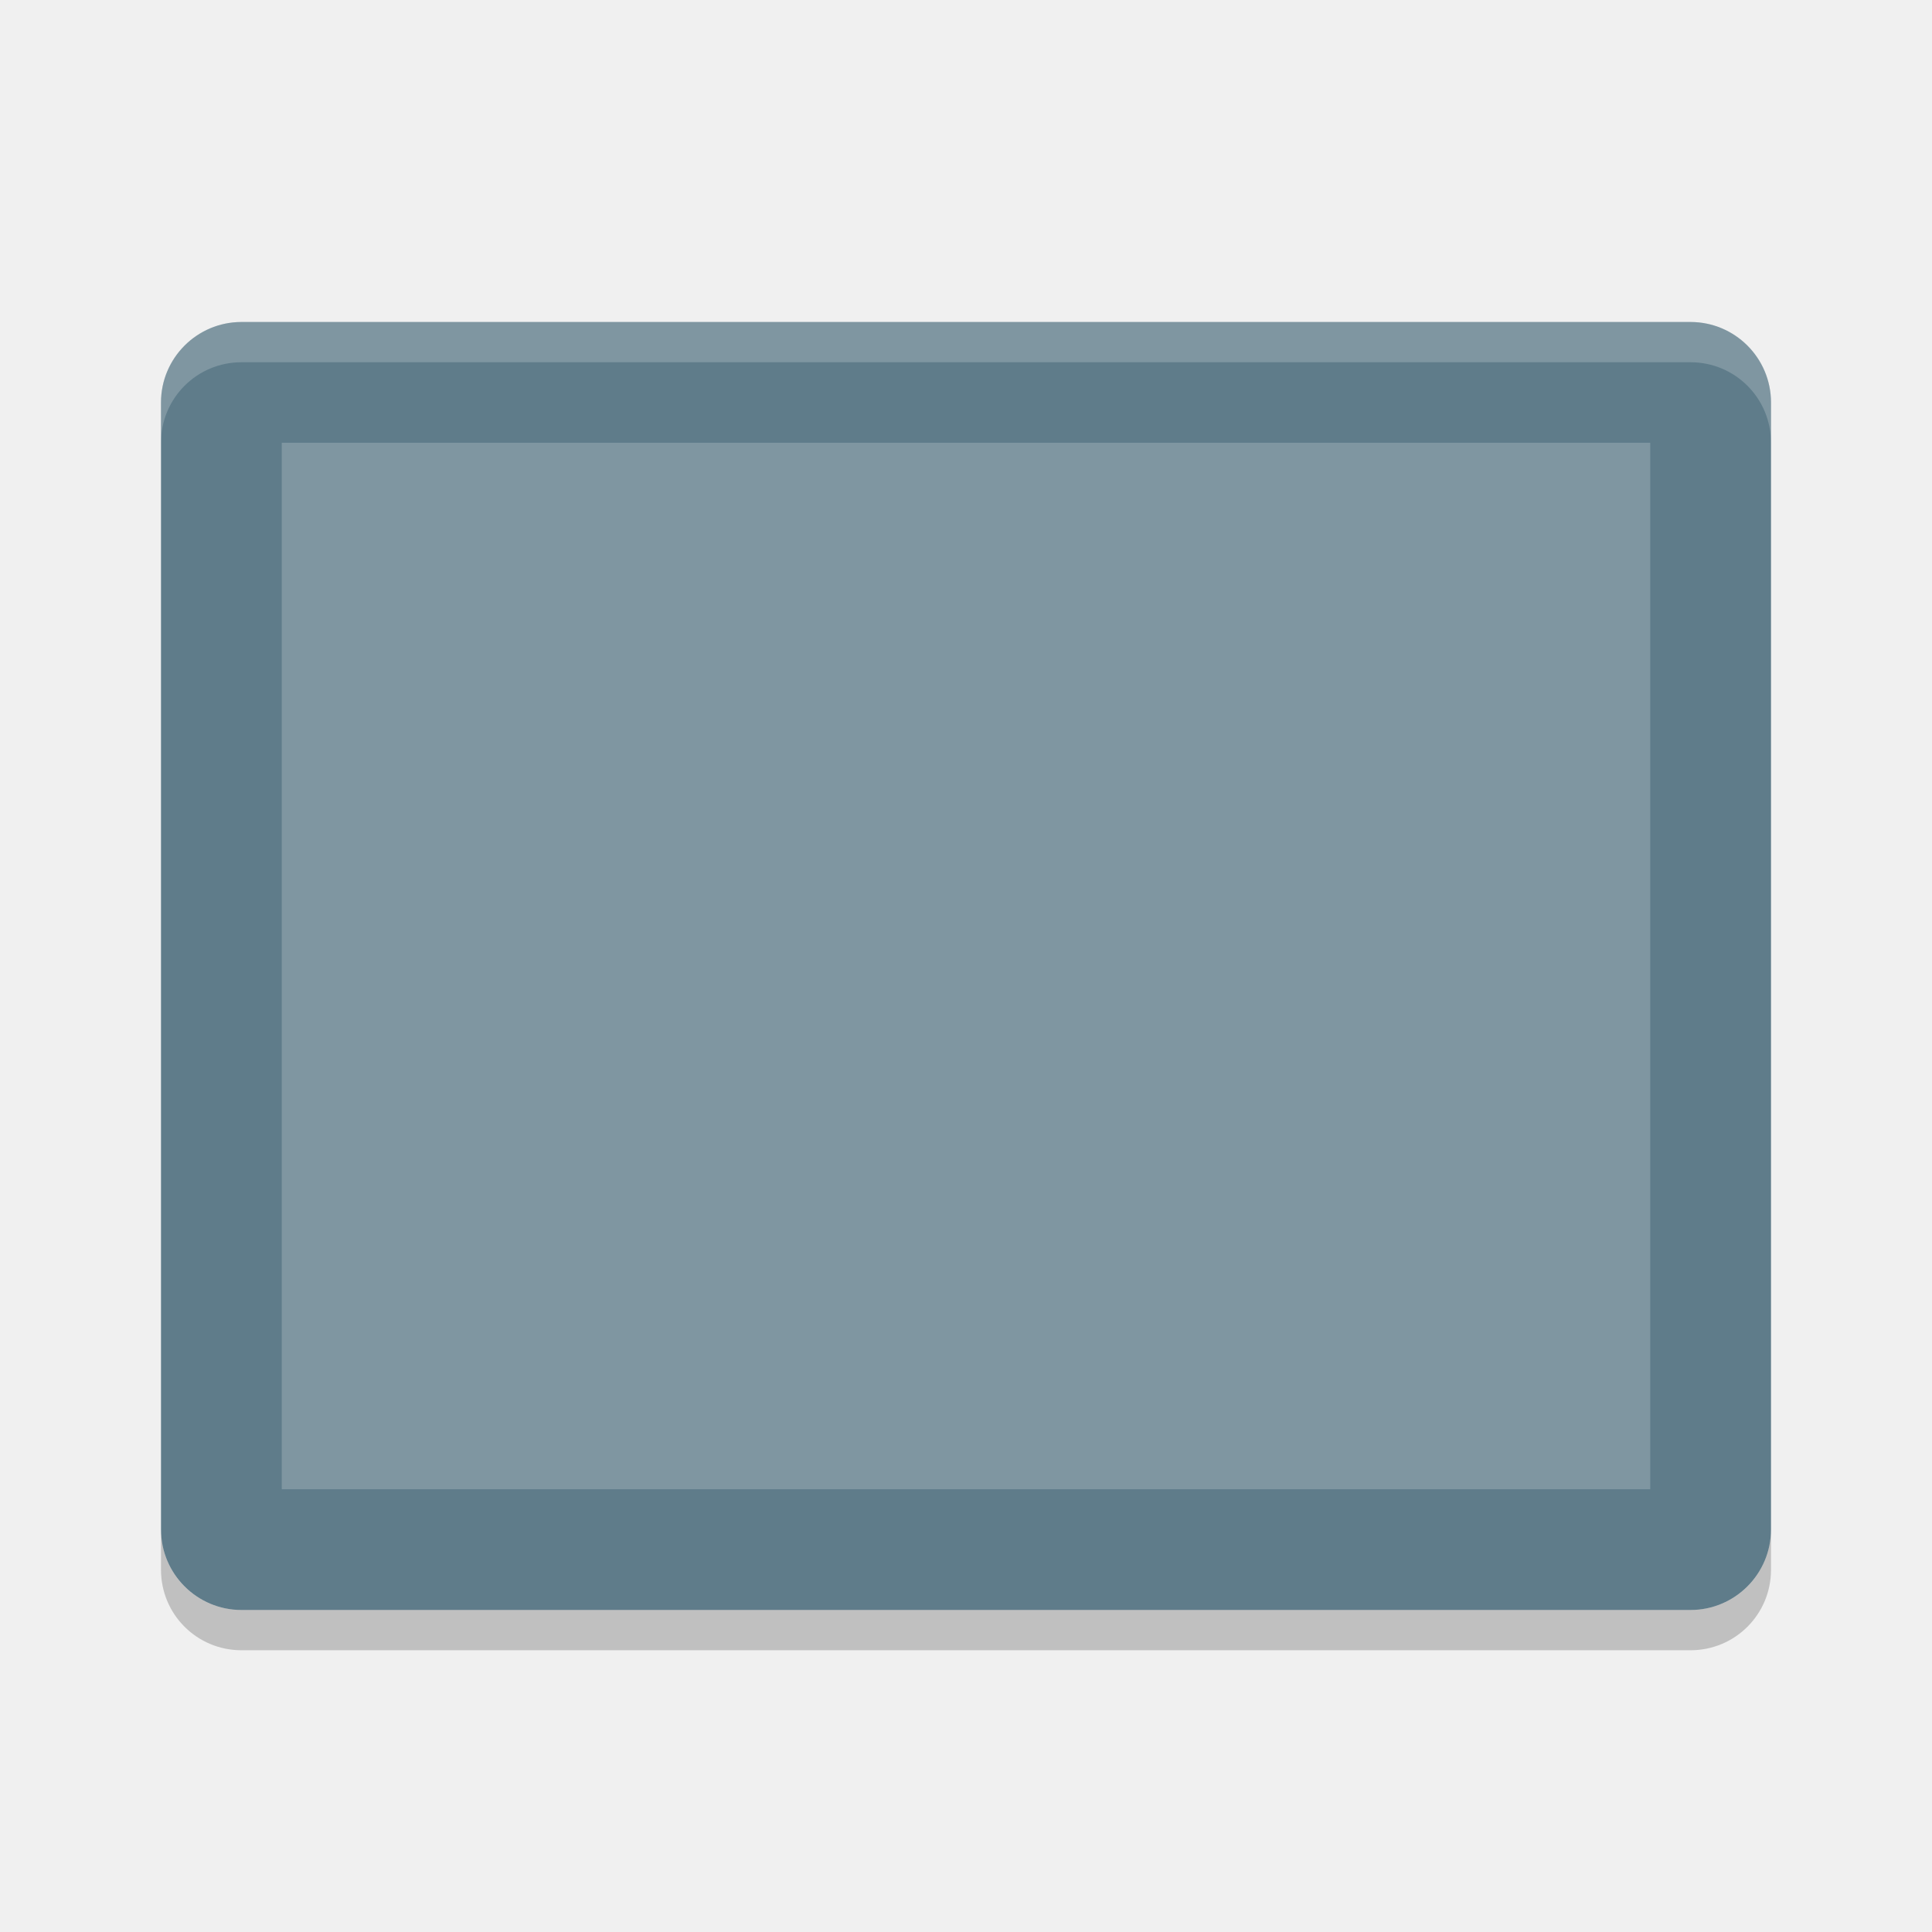
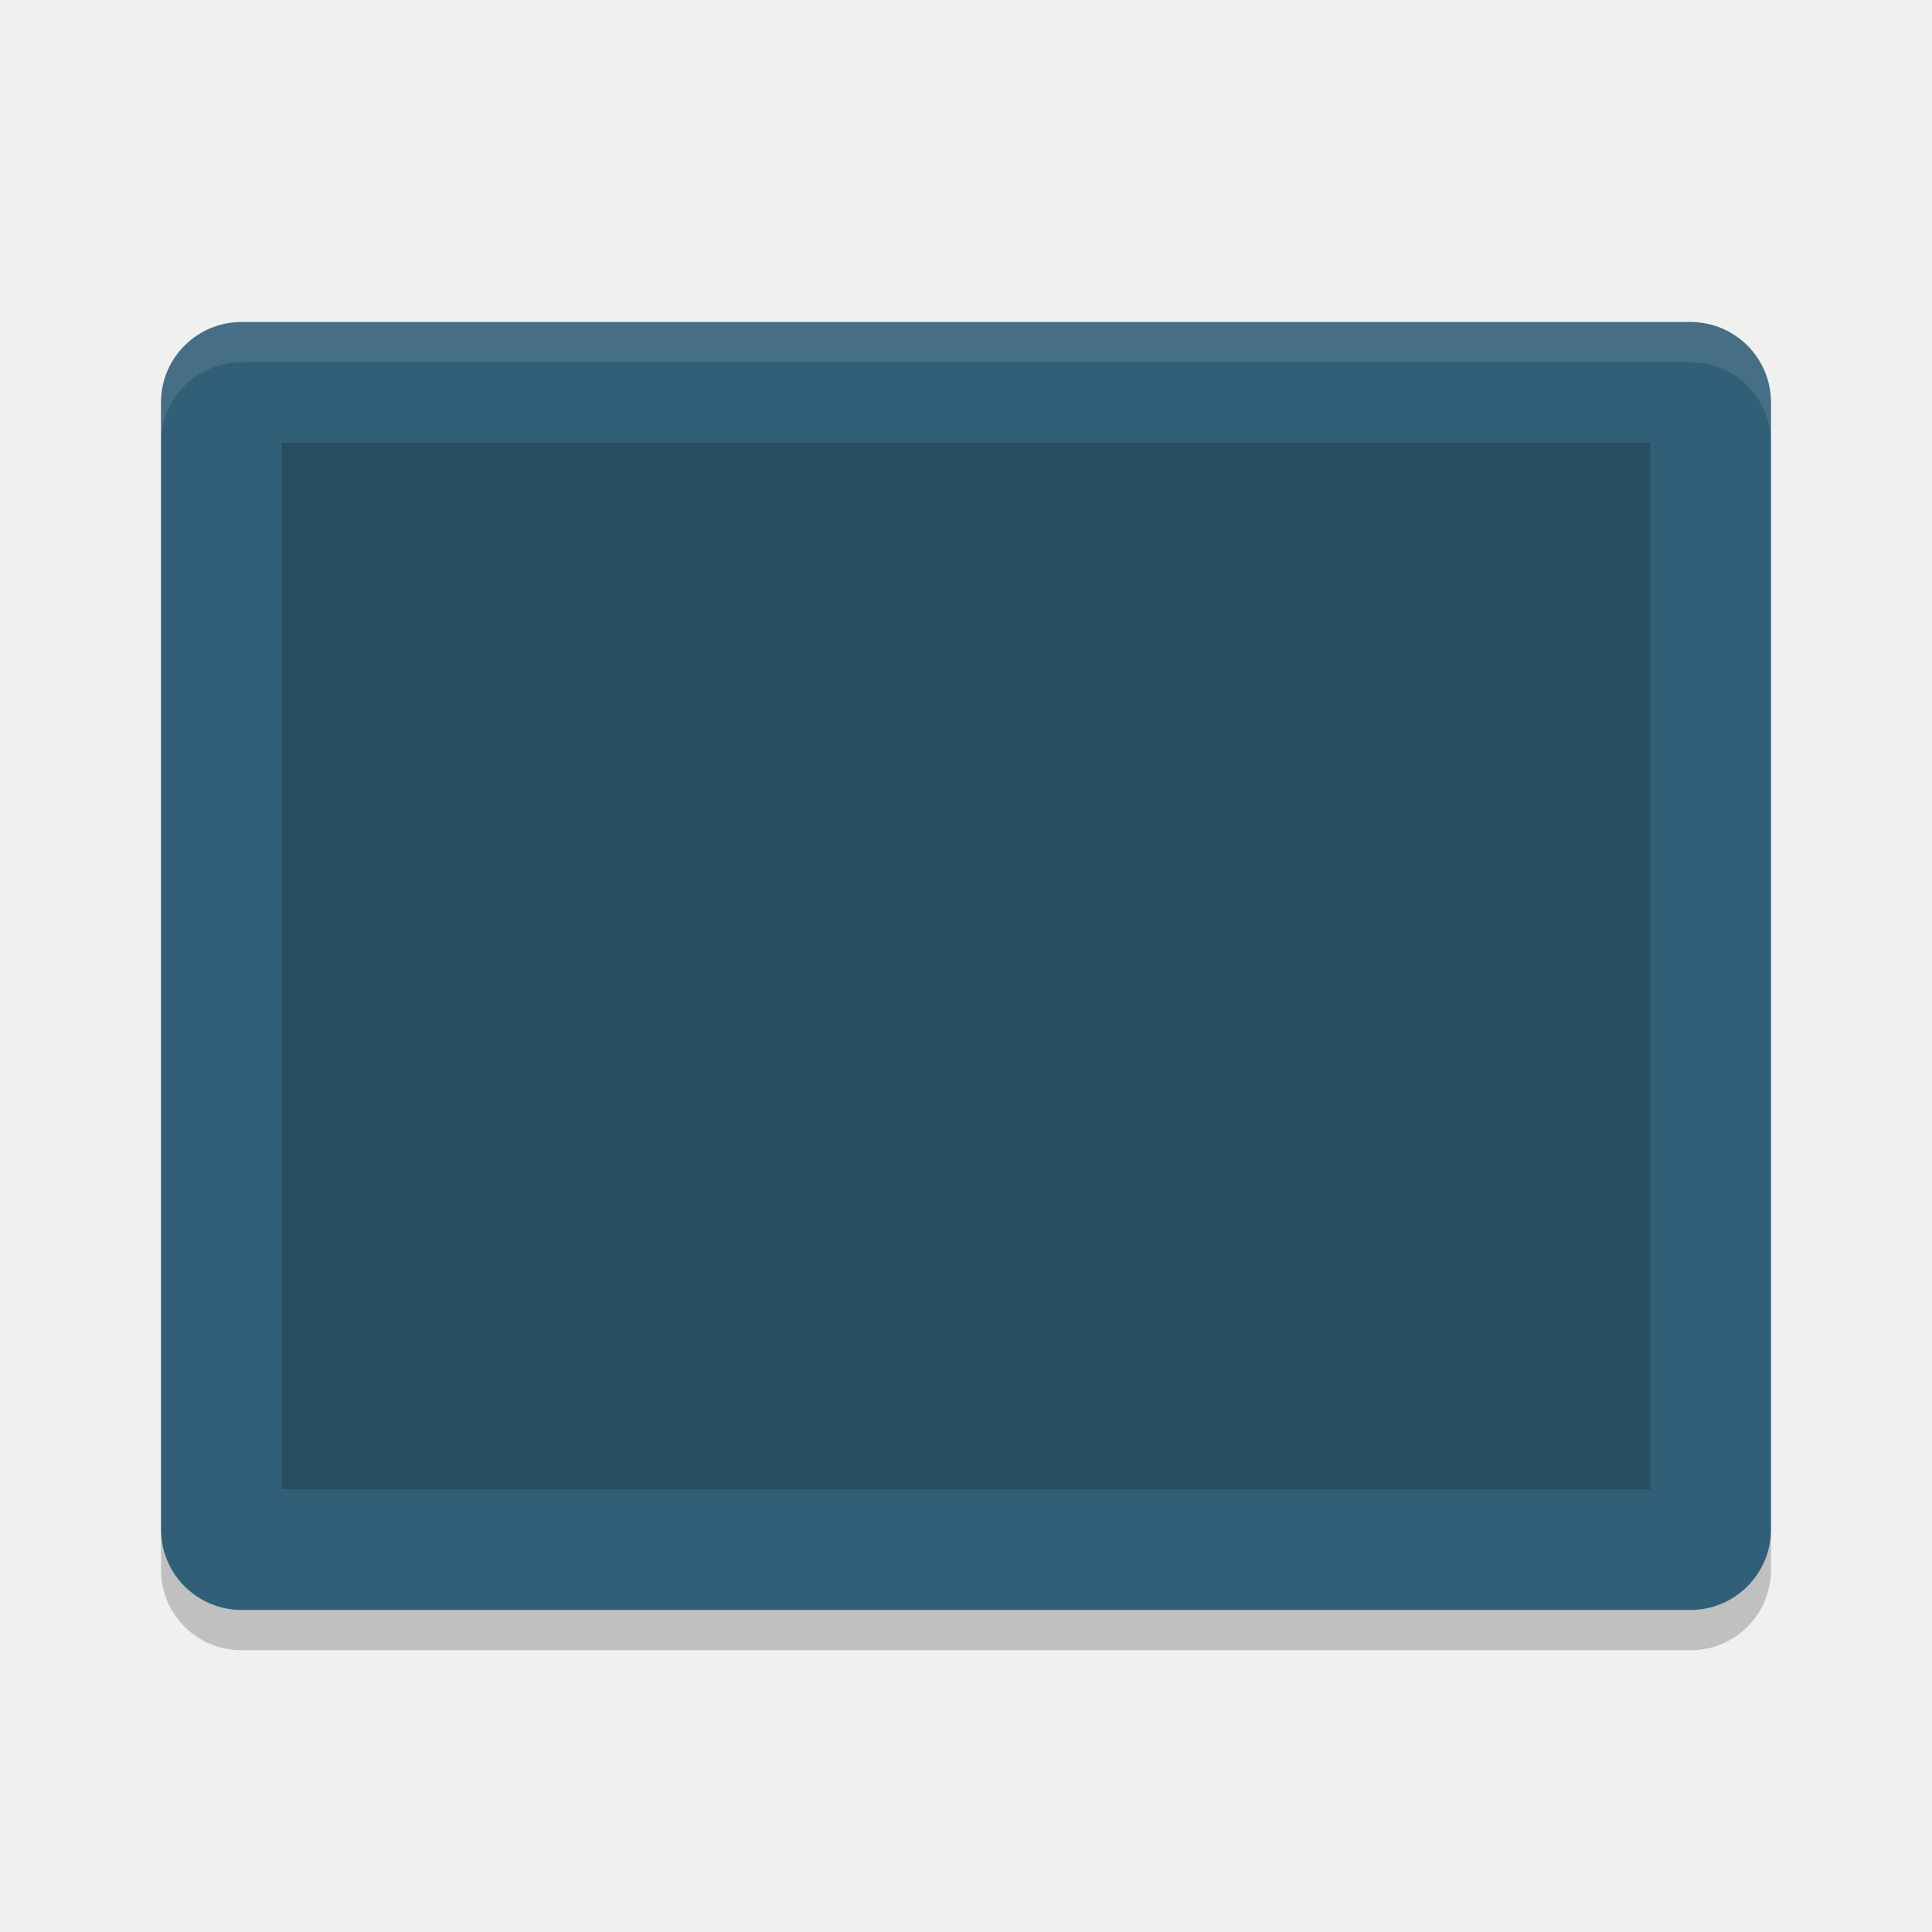
<svg xmlns="http://www.w3.org/2000/svg" width="48" height="48" version="1">
-   <rect fill="#5f7c8a" width="32" height="40" x="-40" y="-44" rx="2" ry="2" transform="matrix(0,-1,-1,0,0,0)" />
-   <rect fill="#7f96a1" width="26" height="34" x="-37" y="-41" rx="0" ry="0" transform="matrix(0,-1,-1,0,0,0)" />
-   <path fill="#fff" opacity=".2" d="m6 8c-1.108 0-2 0.892-2 2v1c0-1.108 0.892-2 2-2h36c1.108 0 2 0.892 2 2v-1c0-1.108-0.892-2-2-2h-36z" />
+   <rect style="fill:#325f78" width="32" height="40" x="-40" y="-44" rx="2" ry="2" transform="matrix(0,-1,-1,0,0,0)" />
+   <rect style="opacity:0.2" width="26" height="34" x="-37" y="-41" rx="0" ry="0" transform="matrix(0,-1,-1,0,0,0)" />
+   <path fill="#fff" style="opacity:0.1" d="m6 8c-1.108 0-2 0.892-2 2v1c0-1.108 0.892-2 2-2h36c1.108 0 2 0.892 2 2v-1c0-1.108-0.892-2-2-2h-36z" />
  <path opacity=".2" d="m4 38v1c0 1.108 0.892 2 2 2h36c1.108 0 2-0.892 2-2v-1c0 1.108-0.892 2-2 2h-36c-1.108 0-2-0.892-2-2z" />
</svg>
